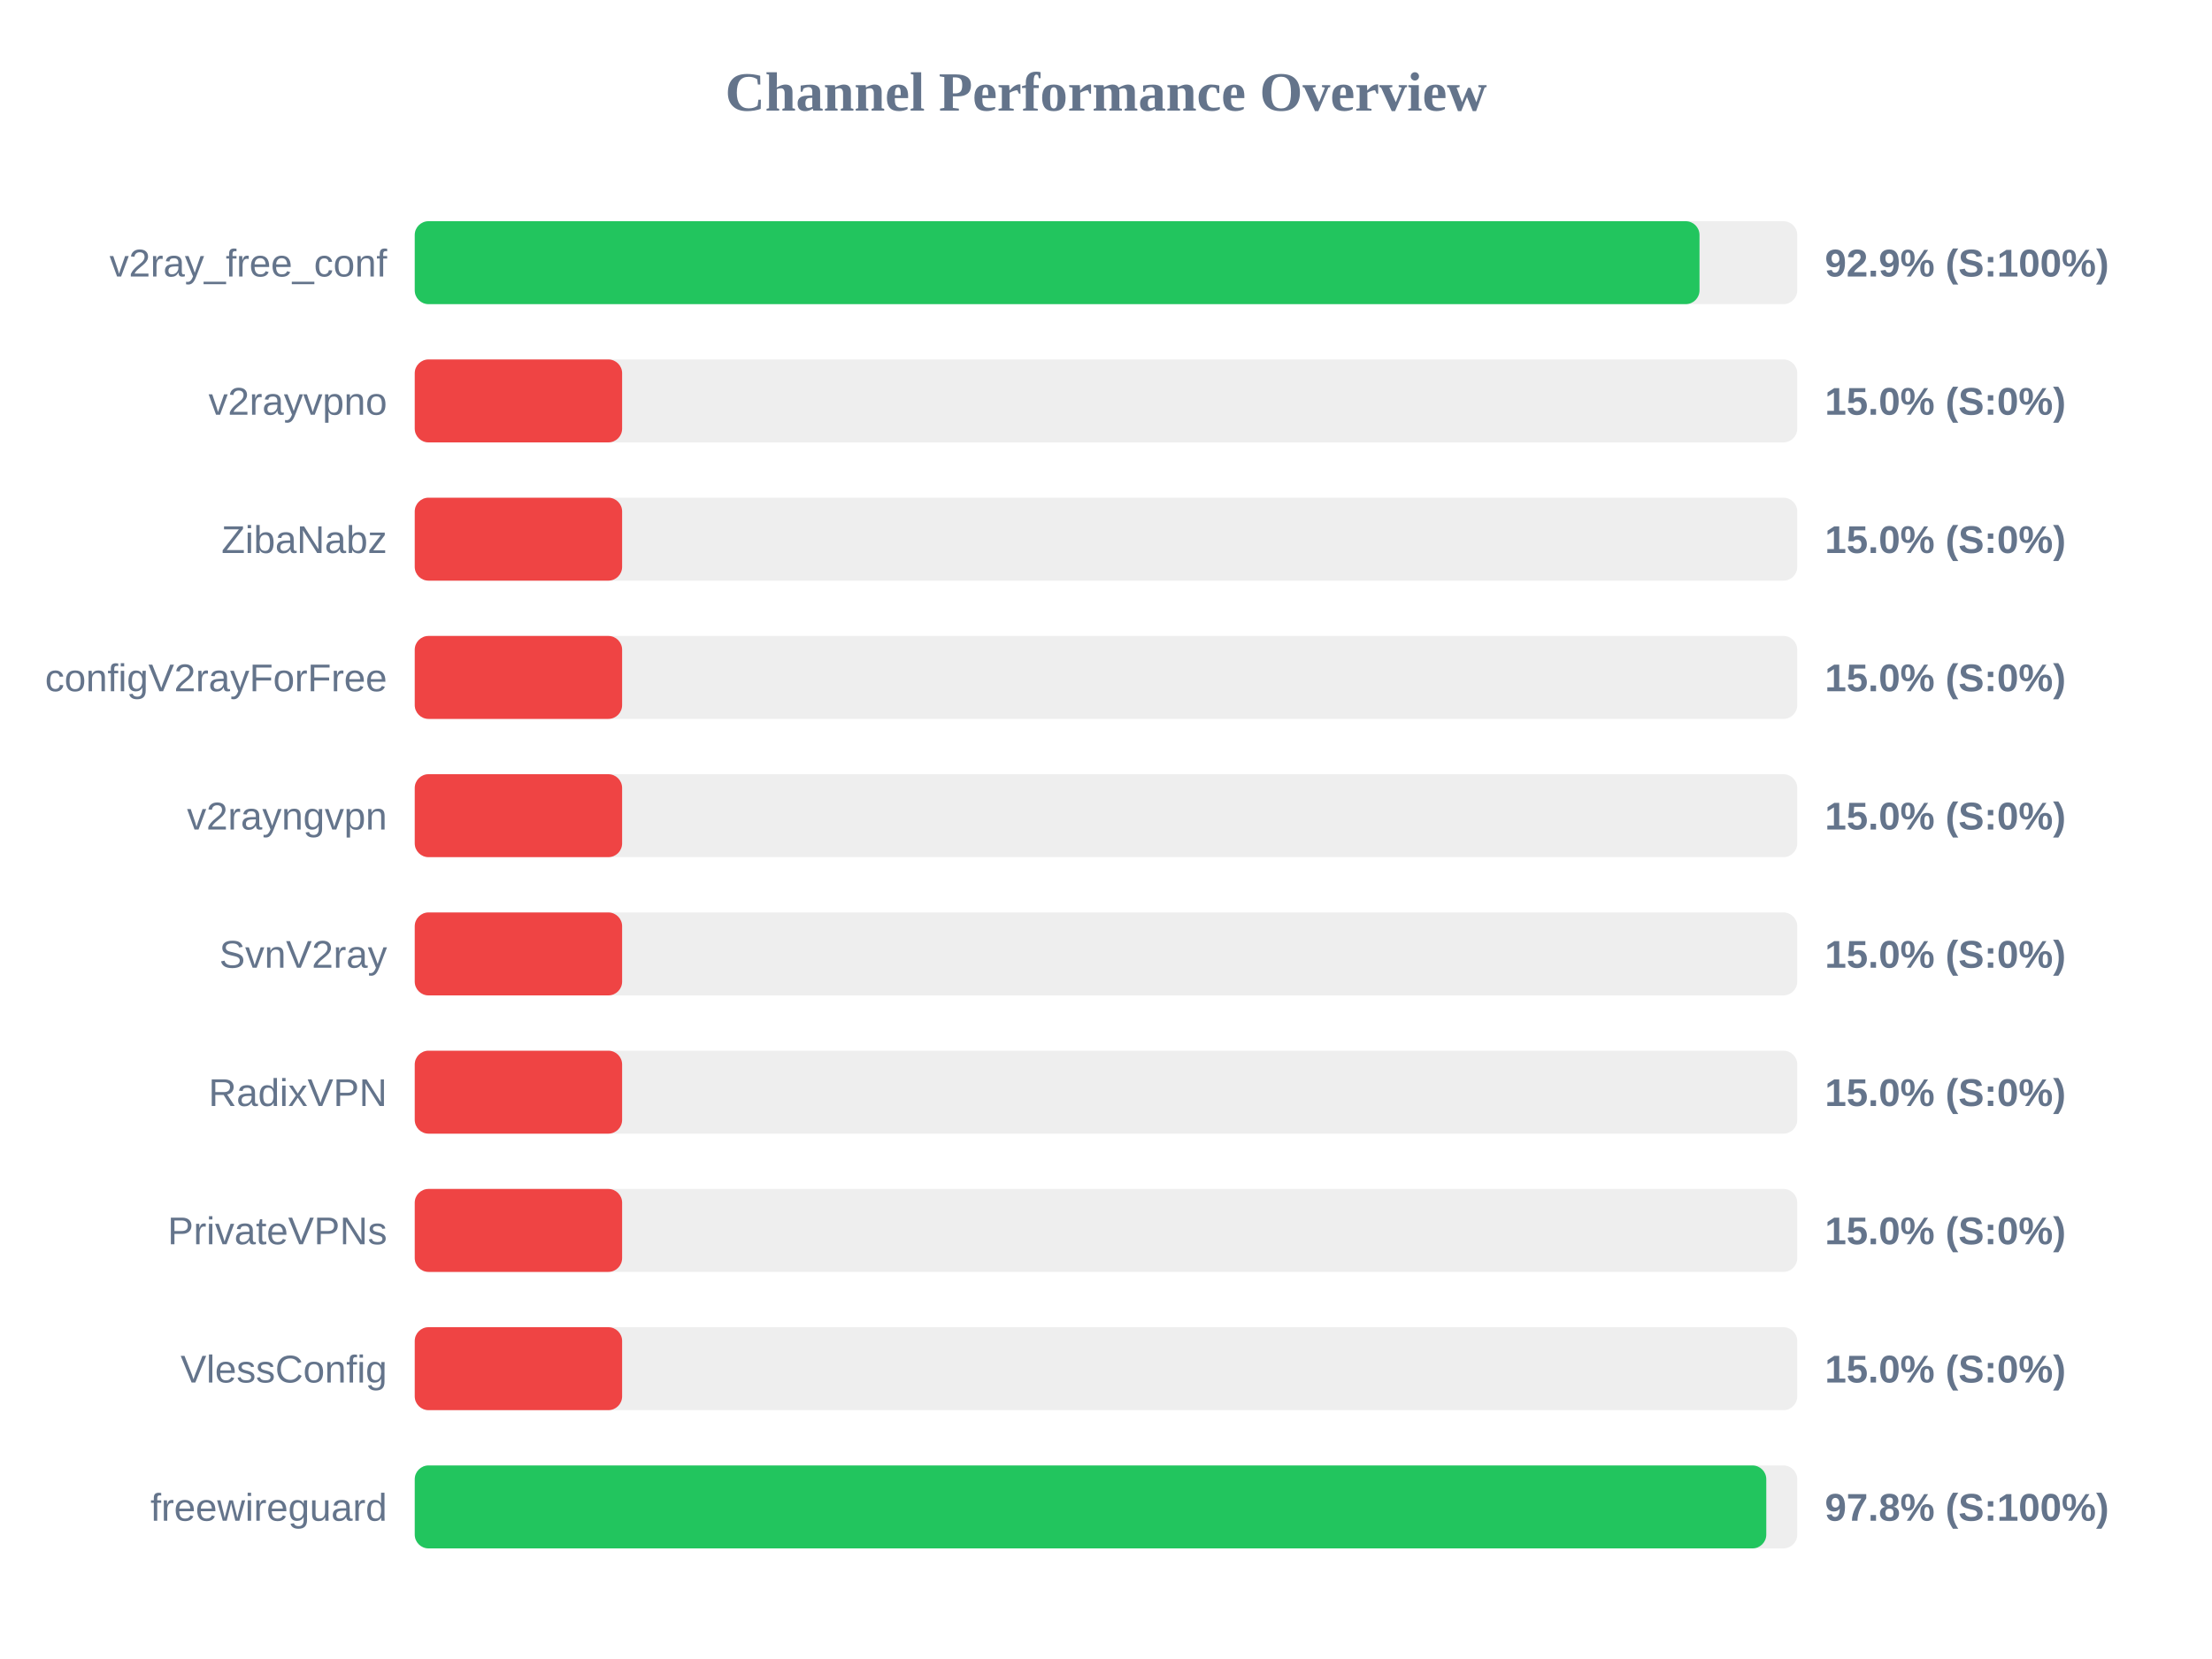
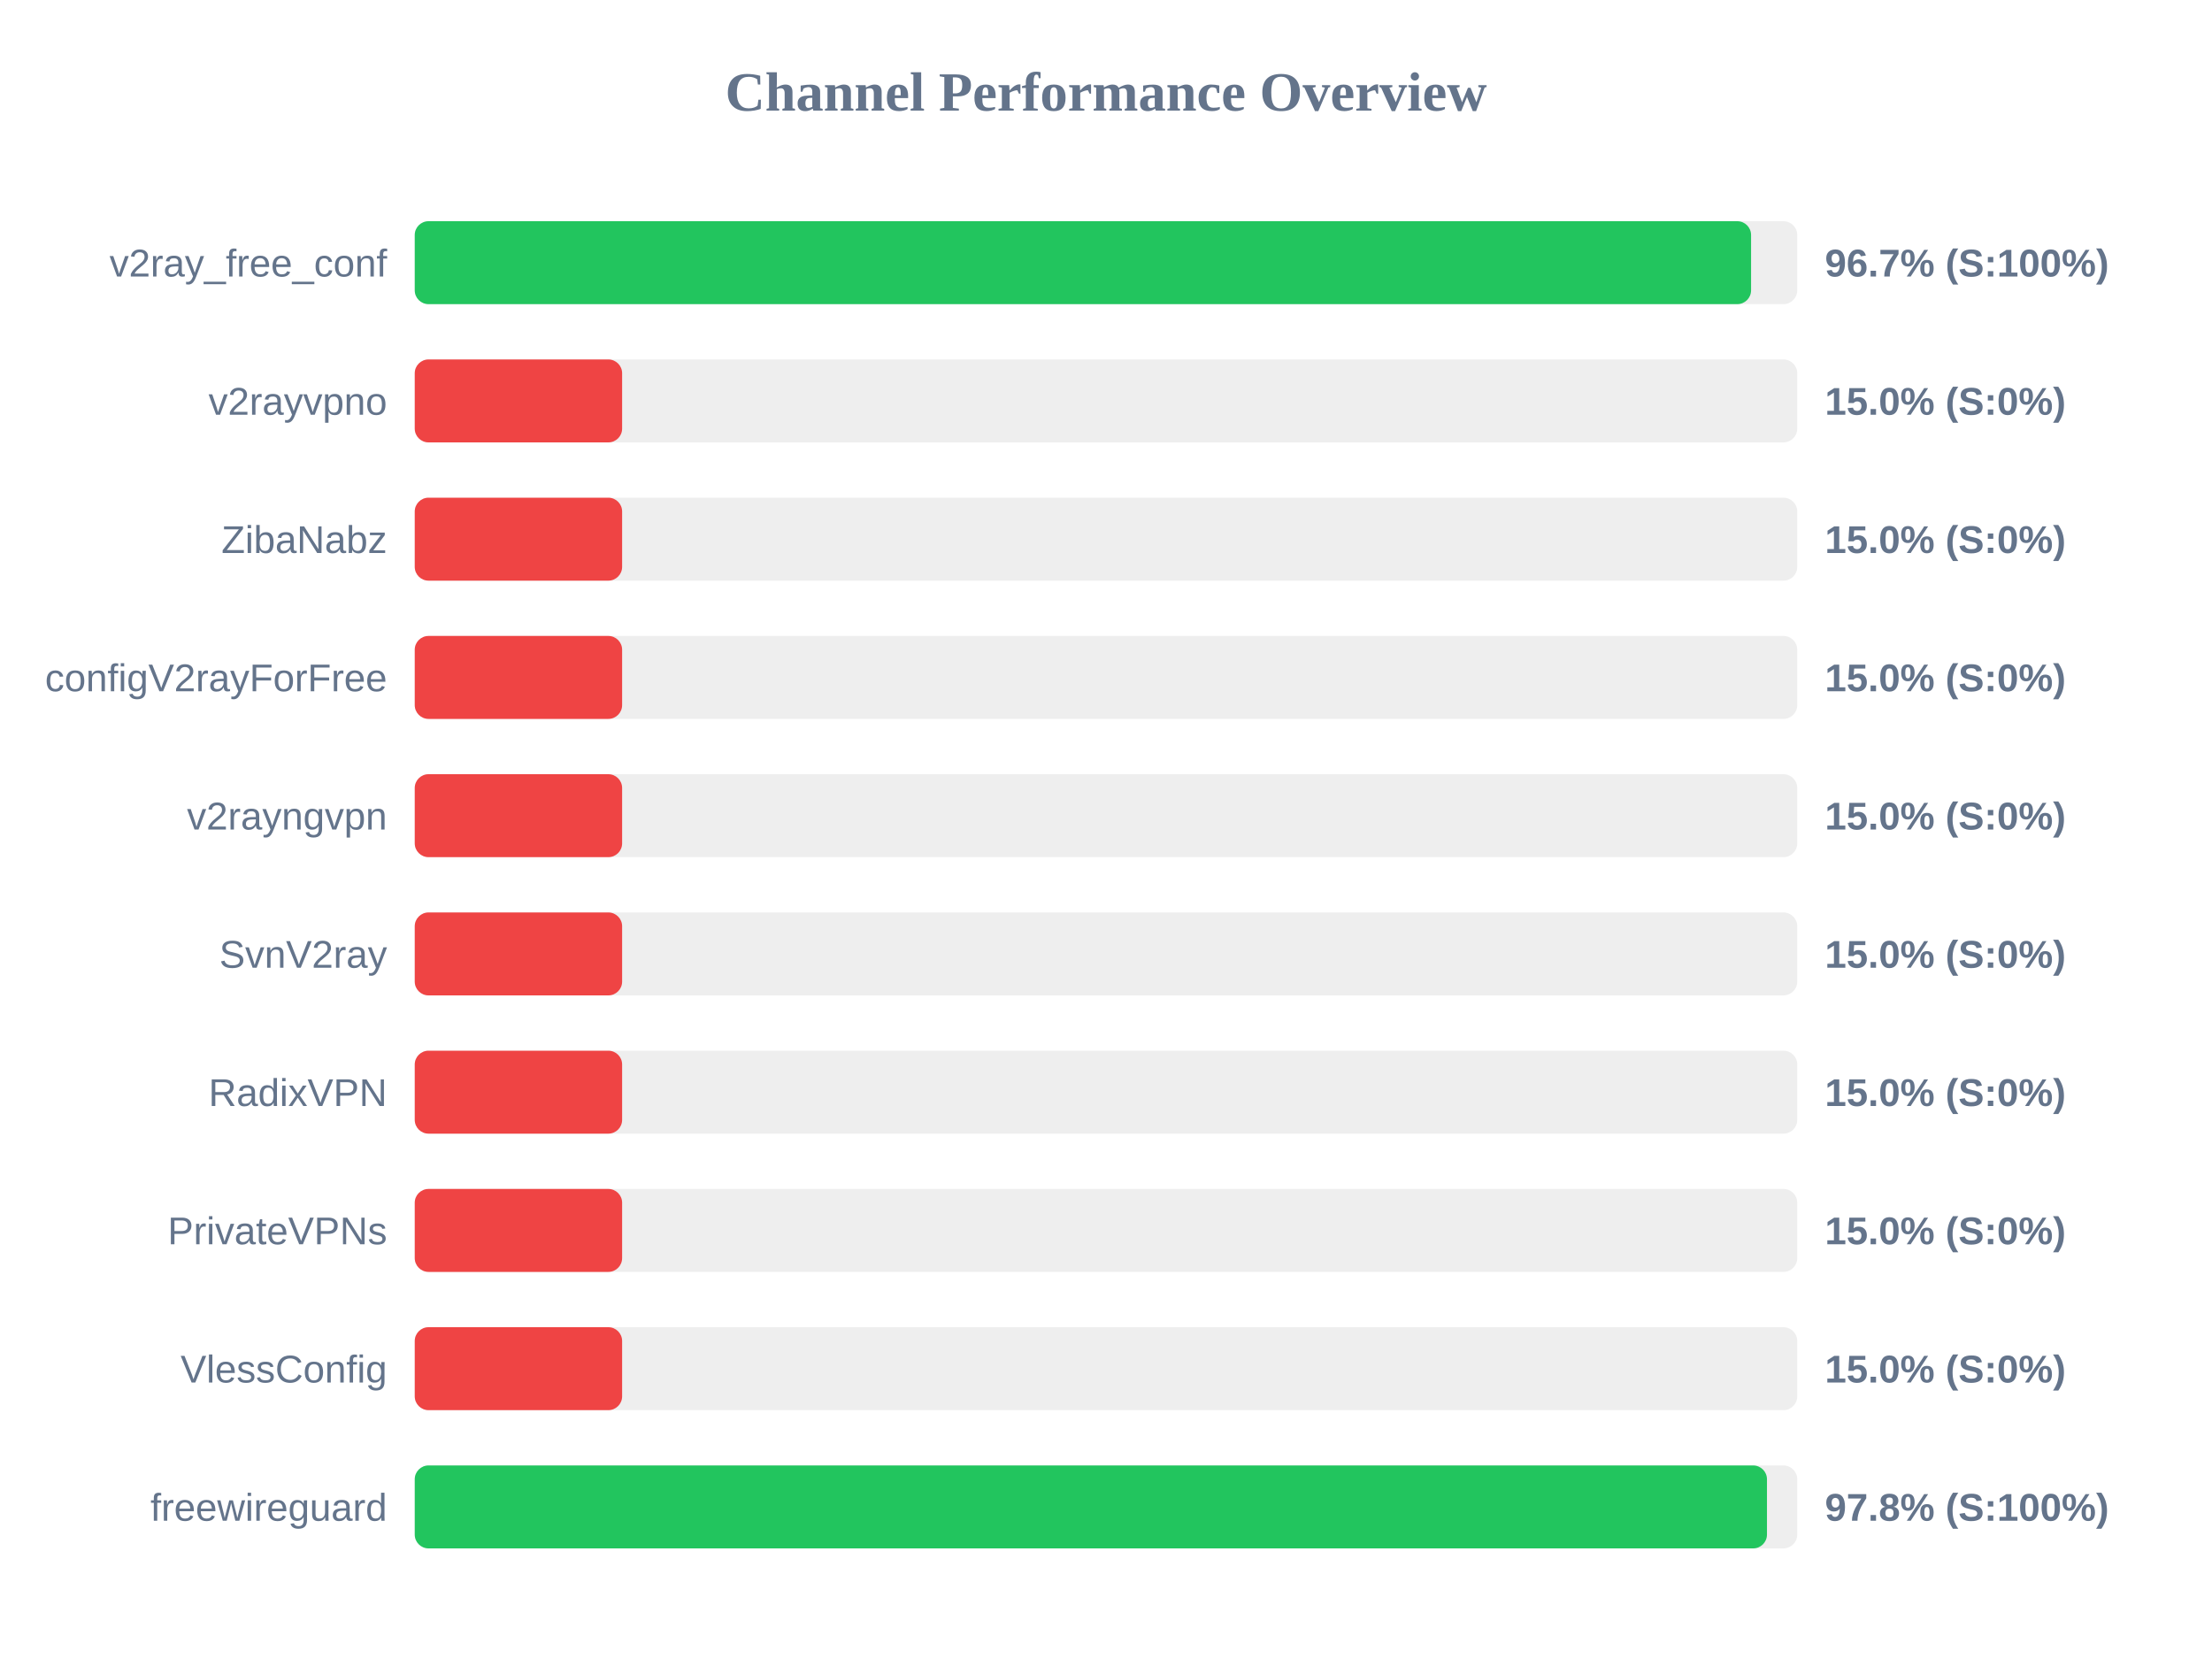
<svg xmlns="http://www.w3.org/2000/svg" width="800" height="600" version="1.1">
  <style>
        .row { font: 14px Arial; fill: #64748b; }
        .score { font: bold 14px Arial; fill: #64748b; }
    </style>
  <text x="400" y="40" text-anchor="middle" font-size="20px" font-weight="bold" fill="#64748b">Channel Performance Overview</text>
  <rect x="150" y="80" width="500" height="30" fill="#eee" rx="5" />
-   <rect x="150" y="80" width="464.65" height="30" fill="#22c55e" rx="5" />
+   <rect x="150" y="80" width="483.3" height="30" fill="#22c55e" rx="5" />
  <text x="140" y="100" text-anchor="end" class="row">v2ray_free_conf</text>
-   <text x="660" y="100" text-anchor="start" class="score">92.9% (S:100%)</text>
+   <text x="660" y="100" text-anchor="start" class="score">96.7% (S:100%)</text>
  <rect x="150" y="130" width="500" height="30" fill="#eee" rx="5" />
  <rect x="150" y="130" width="75.0" height="30" fill="#ef4444" rx="5" />
  <text x="140" y="150" text-anchor="end" class="row">v2rayvpno</text>
  <text x="660" y="150" text-anchor="start" class="score">15.0% (S:0%)</text>
  <rect x="150" y="180" width="500" height="30" fill="#eee" rx="5" />
  <rect x="150" y="180" width="75.0" height="30" fill="#ef4444" rx="5" />
  <text x="140" y="200" text-anchor="end" class="row">ZibaNabz</text>
  <text x="660" y="200" text-anchor="start" class="score">15.0% (S:0%)</text>
  <rect x="150" y="230" width="500" height="30" fill="#eee" rx="5" />
  <rect x="150" y="230" width="75.0" height="30" fill="#ef4444" rx="5" />
  <text x="140" y="250" text-anchor="end" class="row">configV2rayForFree</text>
  <text x="660" y="250" text-anchor="start" class="score">15.0% (S:0%)</text>
  <rect x="150" y="280" width="500" height="30" fill="#eee" rx="5" />
  <rect x="150" y="280" width="75.0" height="30" fill="#ef4444" rx="5" />
  <text x="140" y="300" text-anchor="end" class="row">v2rayngvpn</text>
  <text x="660" y="300" text-anchor="start" class="score">15.0% (S:0%)</text>
  <rect x="150" y="330" width="500" height="30" fill="#eee" rx="5" />
  <rect x="150" y="330" width="75.0" height="30" fill="#ef4444" rx="5" />
  <text x="140" y="350" text-anchor="end" class="row">SvnV2ray</text>
  <text x="660" y="350" text-anchor="start" class="score">15.0% (S:0%)</text>
  <rect x="150" y="380" width="500" height="30" fill="#eee" rx="5" />
  <rect x="150" y="380" width="75.0" height="30" fill="#ef4444" rx="5" />
  <text x="140" y="400" text-anchor="end" class="row">RadixVPN</text>
  <text x="660" y="400" text-anchor="start" class="score">15.0% (S:0%)</text>
  <rect x="150" y="430" width="500" height="30" fill="#eee" rx="5" />
  <rect x="150" y="430" width="75.0" height="30" fill="#ef4444" rx="5" />
  <text x="140" y="450" text-anchor="end" class="row">PrivateVPNs</text>
  <text x="660" y="450" text-anchor="start" class="score">15.0% (S:0%)</text>
  <rect x="150" y="480" width="500" height="30" fill="#eee" rx="5" />
  <rect x="150" y="480" width="75.0" height="30" fill="#ef4444" rx="5" />
  <text x="140" y="500" text-anchor="end" class="row">VlessConfig</text>
  <text x="660" y="500" text-anchor="start" class="score">15.0% (S:0%)</text>
  <rect x="150" y="530" width="500" height="30" fill="#eee" rx="5" />
-   <rect x="150" y="530" width="488.8" height="30" fill="#22c55e" rx="5" />
+   <rect x="150" y="530" width="489.05" height="30" fill="#22c55e" rx="5" />
  <text x="140" y="550" text-anchor="end" class="row">freewireguard</text>
  <text x="660" y="550" text-anchor="start" class="score">97.8% (S:100%)</text>
</svg>
